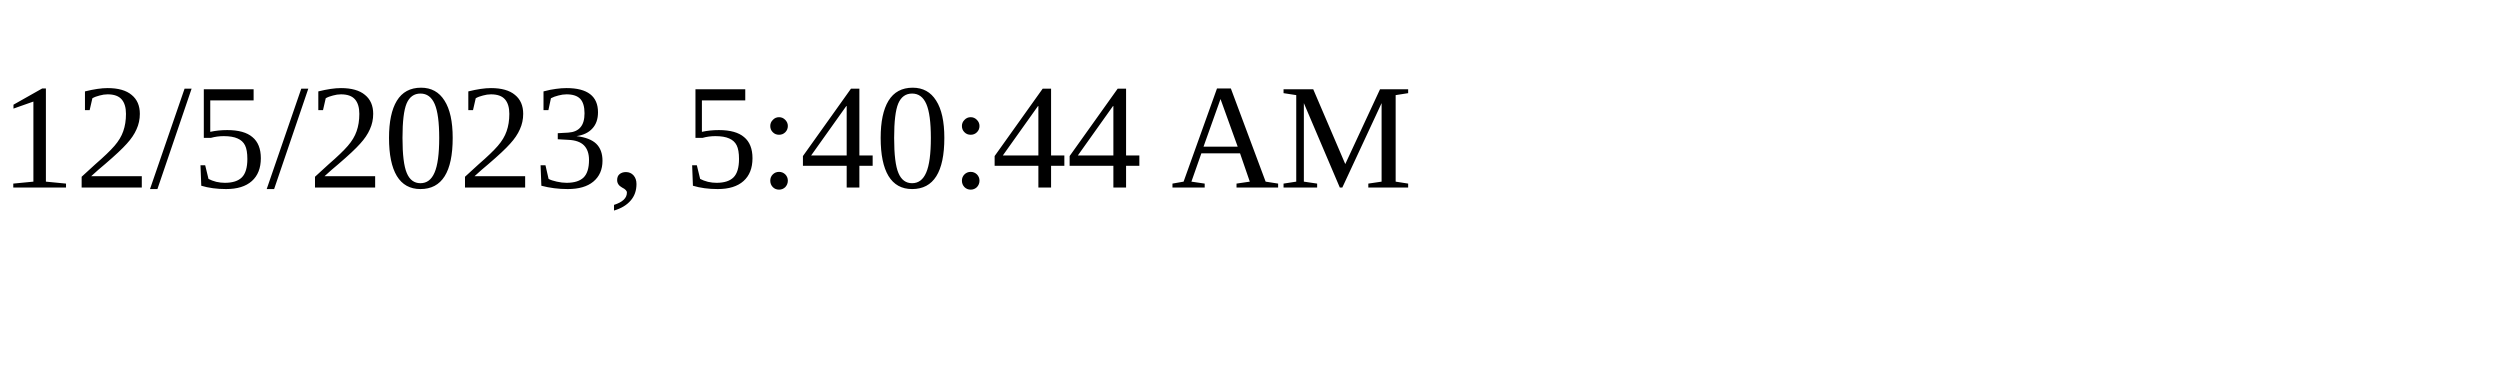
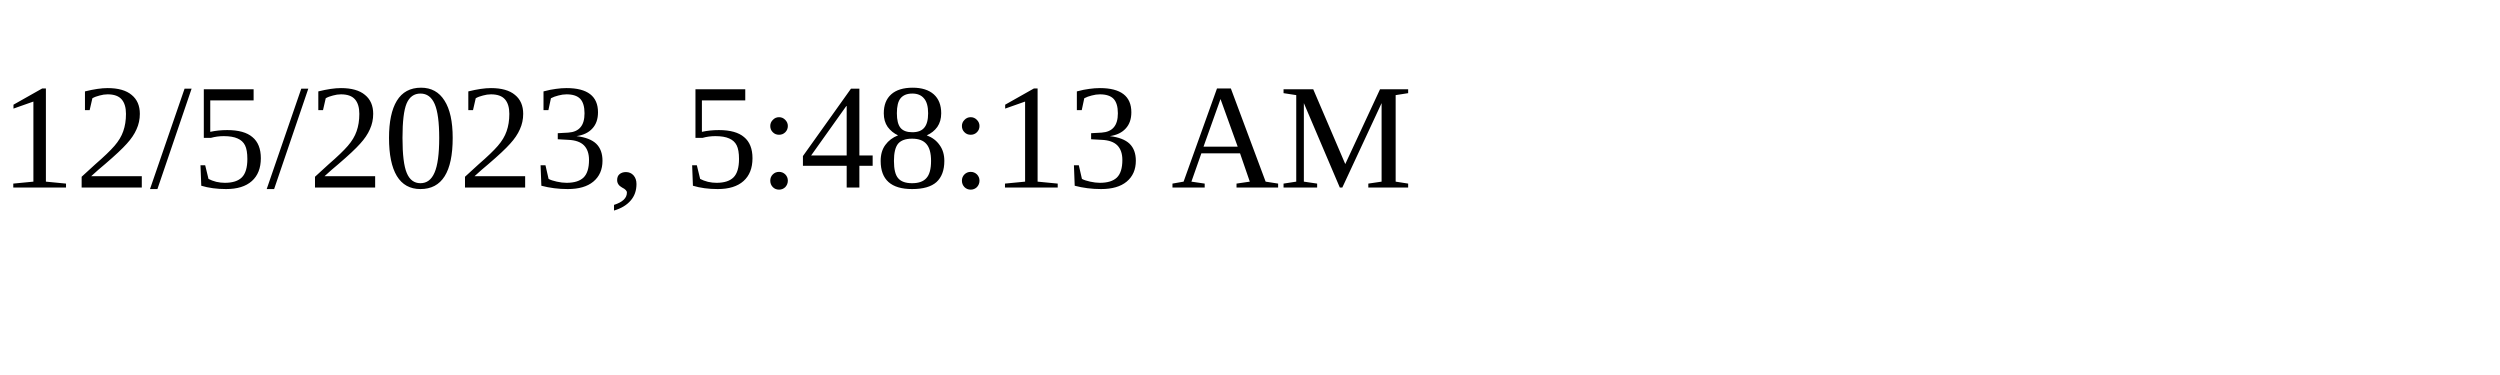
<svg xmlns="http://www.w3.org/2000/svg" height="30" width="200">
-   <text x="0" y="15">12/5/2023, 5:40:44 AM</text>
+   <text x="0" y="15">12/5/2023, 5:48:13 AM</text>
</svg>
